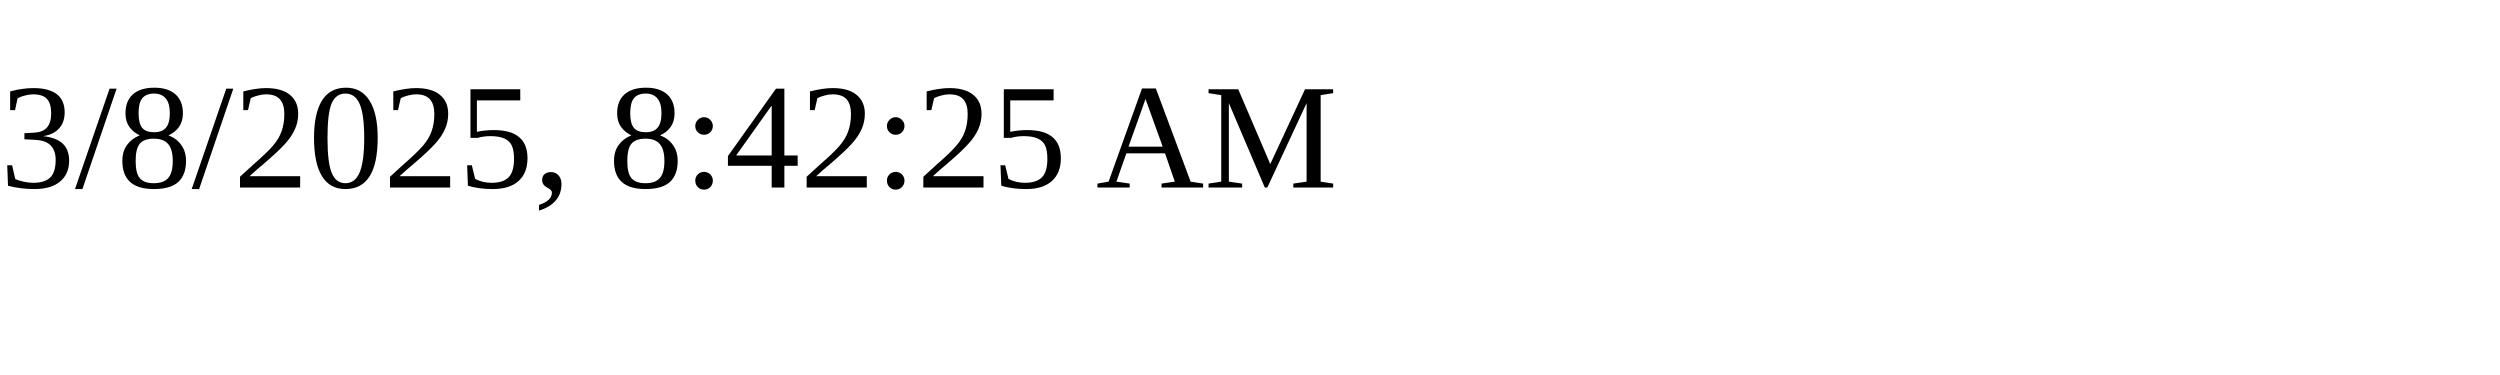
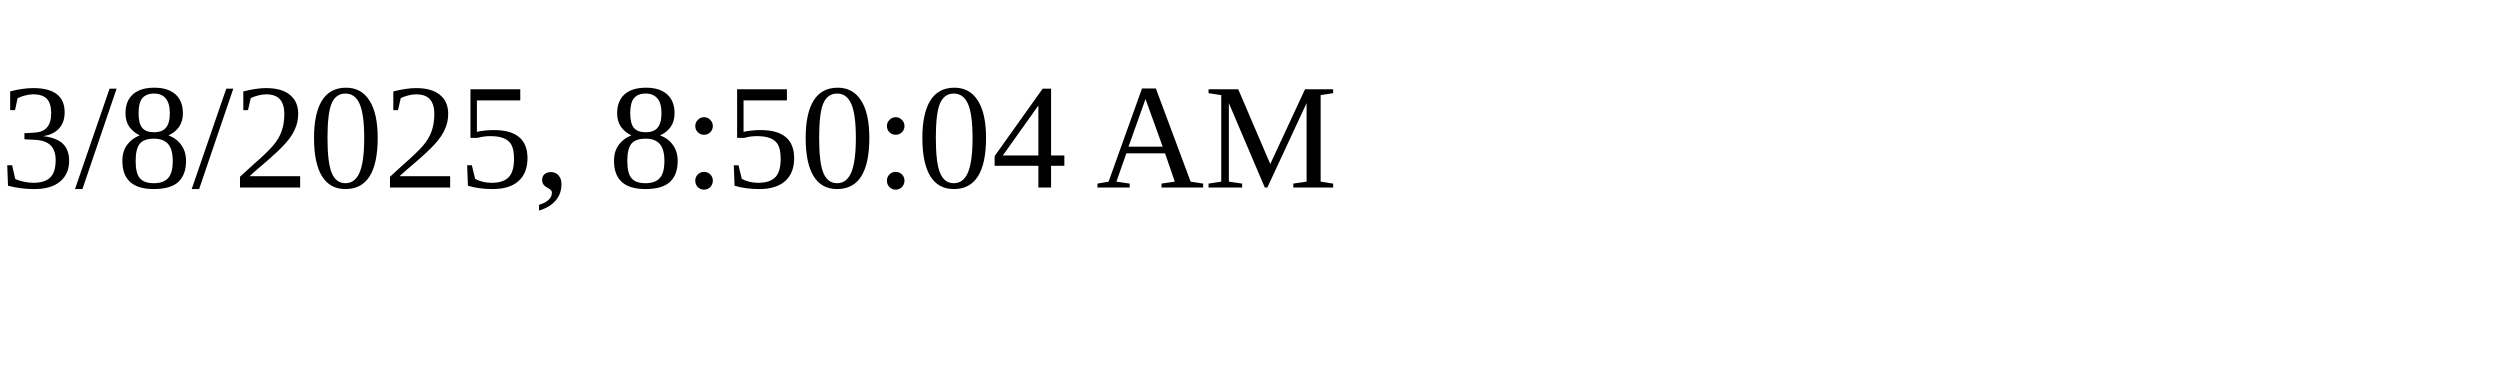
<svg xmlns="http://www.w3.org/2000/svg" height="30" width="200">
-   <text x="0" y="15">3/8/2025, 8:42:25 AM</text>
+   <text x="0" y="15">3/8/2025, 8:50:04 AM</text>
</svg>
